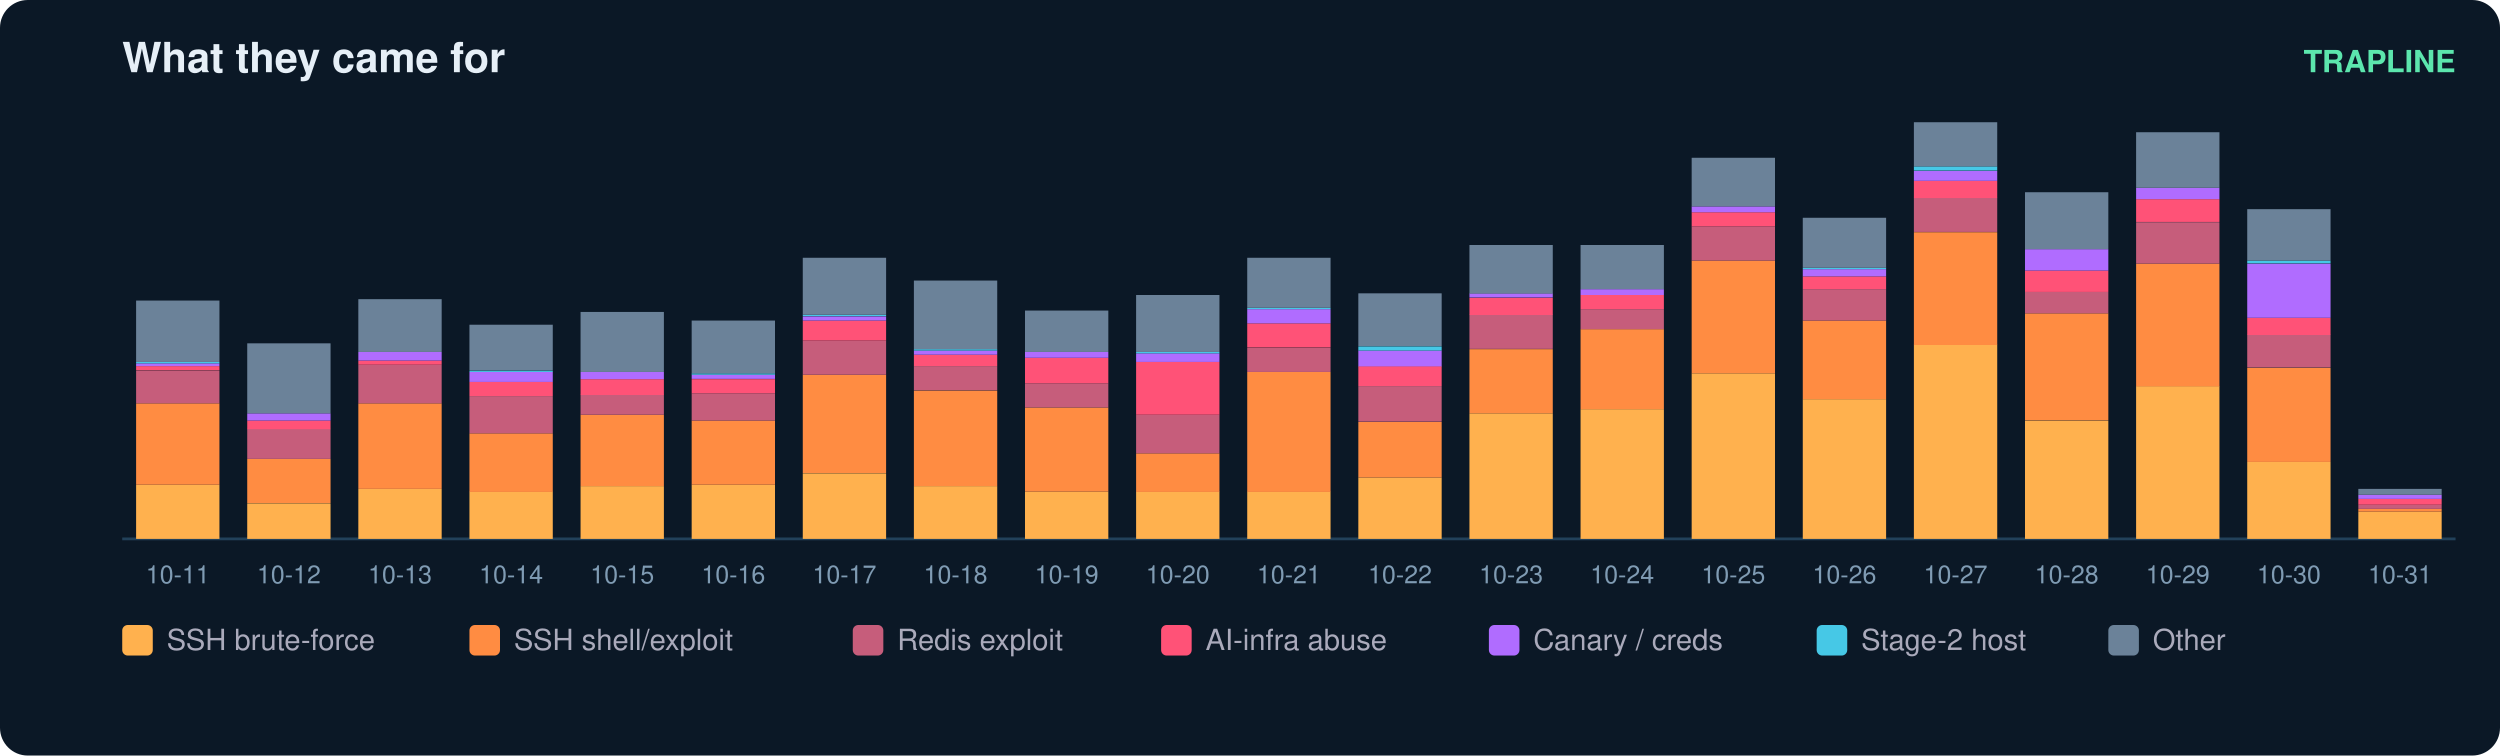
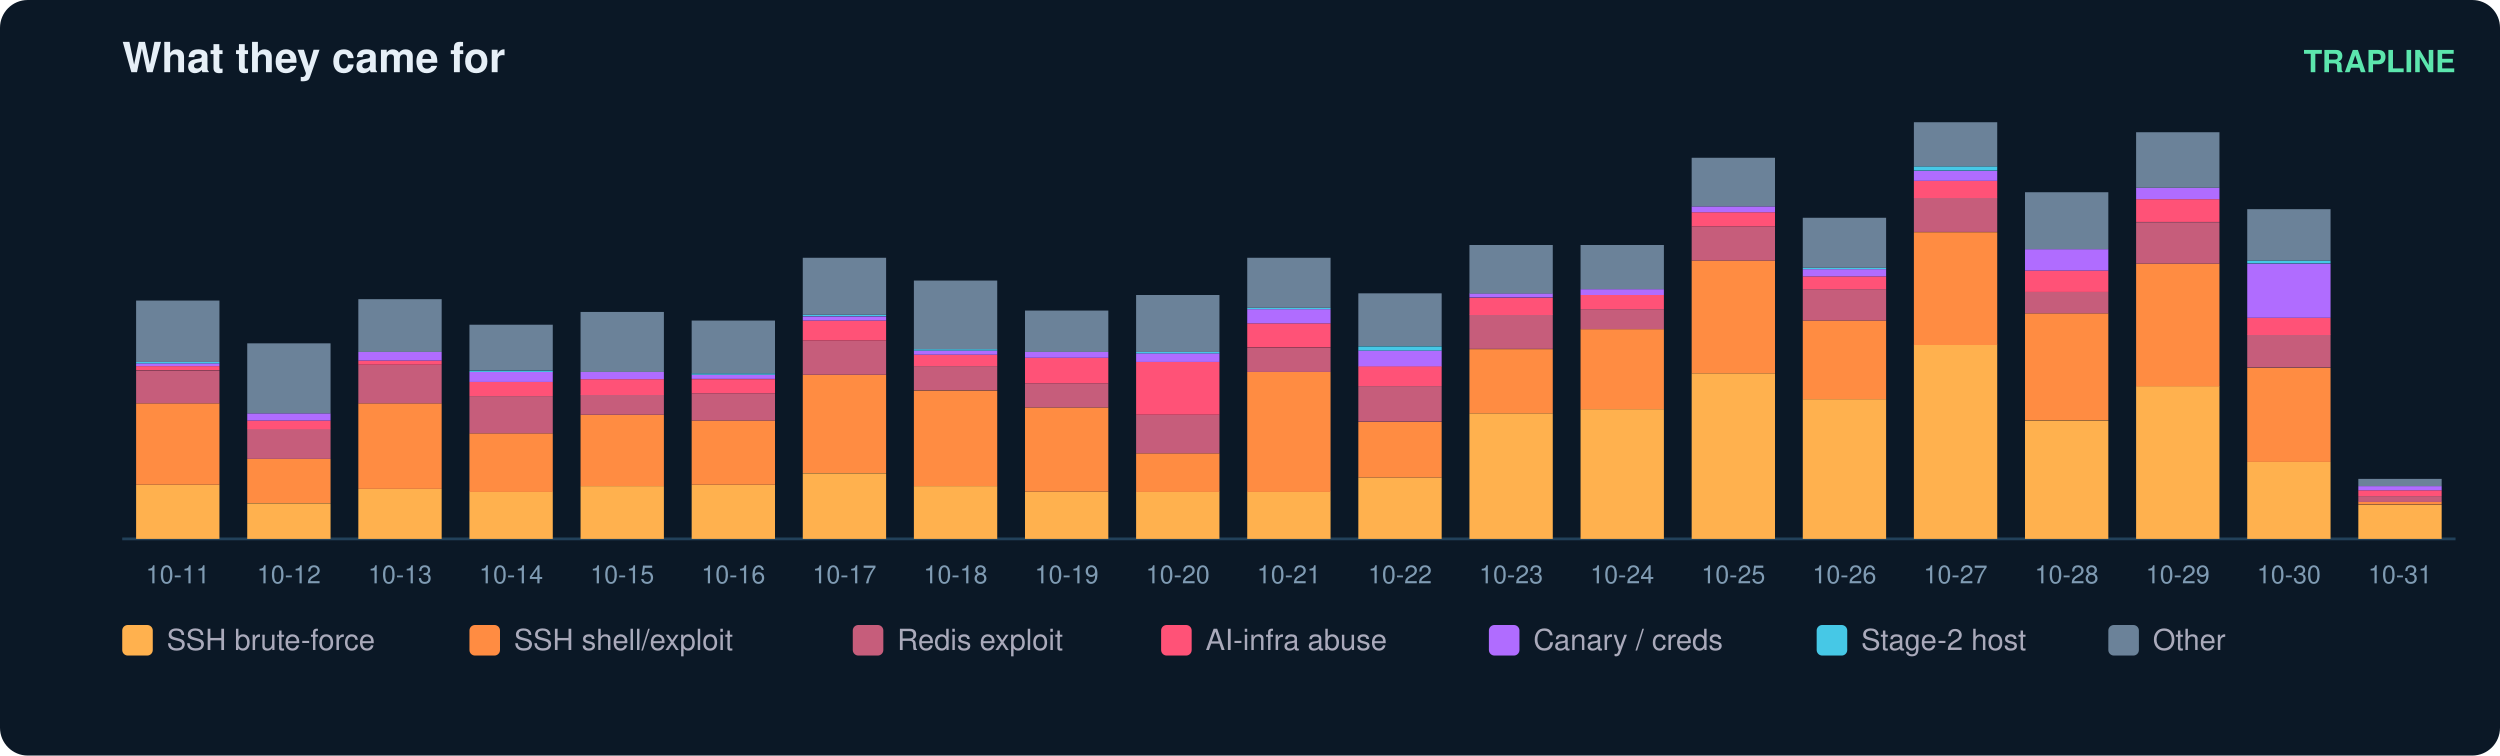
<svg xmlns="http://www.w3.org/2000/svg" width="900" height="272" viewBox="0 0 900 272" font-family="ui-sans-serif,Segoe UI,Helvetica,Arial">
  <rect width="900" height="272" rx="10" fill="#0b1826" />
  <text x="44" y="26" fill="#e6eff7" font-size="15" font-weight="700">What they came for</text>
  <text x="884" y="26" fill="#5ce6ad" font-size="11" text-anchor="end" font-weight="600">TRAPLINE</text>
  <line x1="44" y1="194" x2="884" y2="194" stroke="#22415a" />
  <rect x="49" y="174.5" width="30" height="19.5" fill="#ffb14e" />
  <rect x="49" y="145.2" width="30" height="29.3" fill="#ff8c42" />
  <rect x="49" y="133.4" width="30" height="11.8" fill="#c65d7b" />
  <rect x="49" y="131.8" width="30" height="1.5" fill="#ff5277" />
  <rect x="49" y="130.8" width="30" height="1.0" fill="#b06cff" />
  <rect x="49" y="130.3" width="30" height="0.5" fill="#46c8e6" />
  <rect x="49" y="108.2" width="30" height="22.1" fill="#6b8299" />
  <text x="64.0" y="210.0" fill="#7f9bb3" font-size="9" text-anchor="middle">10-11</text>
  <rect x="89" y="181.2" width="30" height="12.8" fill="#ffb14e" />
  <rect x="89" y="165.2" width="30" height="15.9" fill="#ff8c42" />
  <rect x="89" y="154.4" width="30" height="10.8" fill="#c65d7b" />
  <rect x="89" y="151.4" width="30" height="3.1" fill="#ff5277" />
  <rect x="89" y="148.8" width="30" height="2.6" fill="#b06cff" />
  <rect x="89" y="123.6" width="30" height="25.2" fill="#6b8299" />
  <text x="104.0" y="210.0" fill="#7f9bb3" font-size="9" text-anchor="middle">10-12</text>
  <rect x="129" y="176.0" width="30" height="18.0" fill="#ffb14e" />
  <rect x="129" y="145.2" width="30" height="30.8" fill="#ff8c42" />
  <rect x="129" y="131.3" width="30" height="13.9" fill="#c65d7b" />
  <rect x="129" y="129.8" width="30" height="1.5" fill="#ff5277" />
  <rect x="129" y="126.7" width="30" height="3.1" fill="#b06cff" />
  <rect x="129" y="107.7" width="30" height="19.0" fill="#6b8299" />
  <text x="144.0" y="210.0" fill="#7f9bb3" font-size="9" text-anchor="middle">10-13</text>
  <rect x="169" y="177.0" width="30" height="17.0" fill="#ffb14e" />
  <rect x="169" y="156.0" width="30" height="21.1" fill="#ff8c42" />
  <rect x="169" y="142.6" width="30" height="13.4" fill="#c65d7b" />
  <rect x="169" y="137.5" width="30" height="5.1" fill="#ff5277" />
  <rect x="169" y="133.9" width="30" height="3.6" fill="#b06cff" />
  <rect x="169" y="133.4" width="30" height="0.5" fill="#46c8e6" />
  <rect x="169" y="116.9" width="30" height="16.4" fill="#6b8299" />
  <text x="184.0" y="210.0" fill="#7f9bb3" font-size="9" text-anchor="middle">10-14</text>
  <rect x="209" y="175.0" width="30" height="19.0" fill="#ffb14e" />
  <rect x="209" y="149.3" width="30" height="25.7" fill="#ff8c42" />
  <rect x="209" y="142.1" width="30" height="7.2" fill="#c65d7b" />
  <rect x="209" y="136.5" width="30" height="5.7" fill="#ff5277" />
  <rect x="209" y="133.9" width="30" height="2.6" fill="#b06cff" />
  <rect x="209" y="112.3" width="30" height="21.6" fill="#6b8299" />
  <text x="224.0" y="210.0" fill="#7f9bb3" font-size="9" text-anchor="middle">10-15</text>
  <rect x="249" y="174.5" width="30" height="19.5" fill="#ffb14e" />
  <rect x="249" y="151.4" width="30" height="23.1" fill="#ff8c42" />
  <rect x="249" y="141.6" width="30" height="9.8" fill="#c65d7b" />
  <rect x="249" y="136.5" width="30" height="5.1" fill="#ff5277" />
  <rect x="249" y="134.9" width="30" height="1.5" fill="#b06cff" />
  <rect x="249" y="134.4" width="30" height="0.5" fill="#46c8e6" />
  <rect x="249" y="115.4" width="30" height="19.0" fill="#6b8299" />
  <text x="264.0" y="210.0" fill="#7f9bb3" font-size="9" text-anchor="middle">10-16</text>
  <rect x="289" y="170.4" width="30" height="23.6" fill="#ffb14e" />
  <rect x="289" y="134.9" width="30" height="35.4" fill="#ff8c42" />
  <rect x="289" y="122.6" width="30" height="12.3" fill="#c65d7b" />
  <rect x="289" y="115.4" width="30" height="7.2" fill="#ff5277" />
  <rect x="289" y="113.9" width="30" height="1.5" fill="#b06cff" />
  <rect x="289" y="113.3" width="30" height="0.5" fill="#46c8e6" />
  <rect x="289" y="92.8" width="30" height="20.5" fill="#6b8299" />
  <text x="304.0" y="210.0" fill="#7f9bb3" font-size="9" text-anchor="middle">10-17</text>
  <rect x="329" y="175.0" width="30" height="19.0" fill="#ffb14e" />
  <rect x="329" y="140.6" width="30" height="34.4" fill="#ff8c42" />
  <rect x="329" y="131.8" width="30" height="8.7" fill="#c65d7b" />
  <rect x="329" y="127.7" width="30" height="4.1" fill="#ff5277" />
  <rect x="329" y="126.2" width="30" height="1.5" fill="#b06cff" />
  <rect x="329" y="125.7" width="30" height="0.5" fill="#46c8e6" />
  <rect x="329" y="101.0" width="30" height="24.7" fill="#6b8299" />
  <text x="344.0" y="210.0" fill="#7f9bb3" font-size="9" text-anchor="middle">10-18</text>
  <rect x="369" y="177.0" width="30" height="17.0" fill="#ffb14e" />
  <rect x="369" y="146.7" width="30" height="30.3" fill="#ff8c42" />
  <rect x="369" y="138.0" width="30" height="8.7" fill="#c65d7b" />
  <rect x="369" y="128.8" width="30" height="9.2" fill="#ff5277" />
  <rect x="369" y="126.7" width="30" height="2.1" fill="#b06cff" />
  <rect x="369" y="111.8" width="30" height="14.9" fill="#6b8299" />
  <text x="384.0" y="210.0" fill="#7f9bb3" font-size="9" text-anchor="middle">10-19</text>
  <rect x="409" y="177.0" width="30" height="17.0" fill="#ffb14e" />
  <rect x="409" y="163.2" width="30" height="13.9" fill="#ff8c42" />
  <rect x="409" y="149.3" width="30" height="13.9" fill="#c65d7b" />
  <rect x="409" y="130.3" width="30" height="19.0" fill="#ff5277" />
  <rect x="409" y="127.2" width="30" height="3.1" fill="#b06cff" />
  <rect x="409" y="126.7" width="30" height="0.5" fill="#46c8e6" />
  <rect x="409" y="106.2" width="30" height="20.5" fill="#6b8299" />
  <text x="424.0" y="210.0" fill="#7f9bb3" font-size="9" text-anchor="middle">10-20</text>
  <rect x="449" y="177.0" width="30" height="17.0" fill="#ffb14e" />
  <rect x="449" y="133.9" width="30" height="43.2" fill="#ff8c42" />
  <rect x="449" y="125.2" width="30" height="8.7" fill="#c65d7b" />
  <rect x="449" y="116.4" width="30" height="8.7" fill="#ff5277" />
  <rect x="449" y="111.3" width="30" height="5.1" fill="#b06cff" />
  <rect x="449" y="110.8" width="30" height="0.5" fill="#46c8e6" />
  <rect x="449" y="92.8" width="30" height="18.0" fill="#6b8299" />
  <text x="464.0" y="210.0" fill="#7f9bb3" font-size="9" text-anchor="middle">10-21</text>
  <rect x="489" y="171.9" width="30" height="22.1" fill="#ffb14e" />
  <rect x="489" y="151.9" width="30" height="20.0" fill="#ff8c42" />
  <rect x="489" y="139.0" width="30" height="12.8" fill="#c65d7b" />
  <rect x="489" y="131.8" width="30" height="7.2" fill="#ff5277" />
  <rect x="489" y="126.2" width="30" height="5.7" fill="#b06cff" />
  <rect x="489" y="124.7" width="30" height="1.5" fill="#46c8e6" />
  <rect x="489" y="105.6" width="30" height="19.0" fill="#6b8299" />
  <text x="504.0" y="210.0" fill="#7f9bb3" font-size="9" text-anchor="middle">10-22</text>
  <rect x="529" y="148.8" width="30" height="45.2" fill="#ffb14e" />
  <rect x="529" y="125.7" width="30" height="23.1" fill="#ff8c42" />
  <rect x="529" y="113.3" width="30" height="12.3" fill="#c65d7b" />
  <rect x="529" y="107.2" width="30" height="6.2" fill="#ff5277" />
  <rect x="529" y="105.6" width="30" height="1.5" fill="#b06cff" />
  <rect x="529" y="88.2" width="30" height="17.5" fill="#6b8299" />
  <text x="544.0" y="210.0" fill="#7f9bb3" font-size="9" text-anchor="middle">10-23</text>
  <rect x="569" y="147.3" width="30" height="46.7" fill="#ffb14e" />
  <rect x="569" y="118.5" width="30" height="28.8" fill="#ff8c42" />
  <rect x="569" y="111.3" width="30" height="7.2" fill="#c65d7b" />
  <rect x="569" y="106.2" width="30" height="5.1" fill="#ff5277" />
  <rect x="569" y="104.1" width="30" height="2.1" fill="#b06cff" />
  <rect x="569" y="88.2" width="30" height="15.9" fill="#6b8299" />
  <text x="584.0" y="210.0" fill="#7f9bb3" font-size="9" text-anchor="middle">10-24</text>
  <rect x="609" y="134.4" width="30" height="59.6" fill="#ffb14e" />
  <rect x="609" y="93.8" width="30" height="40.6" fill="#ff8c42" />
  <rect x="609" y="81.5" width="30" height="12.3" fill="#c65d7b" />
  <rect x="609" y="76.4" width="30" height="5.1" fill="#ff5277" />
  <rect x="609" y="74.3" width="30" height="2.1" fill="#b06cff" />
  <rect x="609" y="56.8" width="30" height="17.5" fill="#6b8299" />
  <text x="624.0" y="210.0" fill="#7f9bb3" font-size="9" text-anchor="middle">10-25</text>
  <rect x="649" y="143.7" width="30" height="50.3" fill="#ffb14e" />
  <rect x="649" y="115.4" width="30" height="28.3" fill="#ff8c42" />
  <rect x="649" y="104.1" width="30" height="11.3" fill="#c65d7b" />
  <rect x="649" y="99.5" width="30" height="4.6" fill="#ff5277" />
  <rect x="649" y="96.9" width="30" height="2.6" fill="#b06cff" />
  <rect x="649" y="96.4" width="30" height="0.5" fill="#46c8e6" />
  <rect x="649" y="78.4" width="30" height="18.0" fill="#6b8299" />
  <text x="664.0" y="210.0" fill="#7f9bb3" font-size="9" text-anchor="middle">10-26</text>
  <rect x="689" y="124.1" width="30" height="69.9" fill="#ffb14e" />
  <rect x="689" y="83.6" width="30" height="40.6" fill="#ff8c42" />
  <rect x="689" y="71.2" width="30" height="12.3" fill="#c65d7b" />
  <rect x="689" y="65.1" width="30" height="6.2" fill="#ff5277" />
  <rect x="689" y="61.5" width="30" height="3.6" fill="#b06cff" />
  <rect x="689" y="59.9" width="30" height="1.5" fill="#46c8e6" />
  <rect x="689" y="44.0" width="30" height="15.9" fill="#6b8299" />
  <text x="704.0" y="210.0" fill="#7f9bb3" font-size="9" text-anchor="middle">10-27</text>
  <rect x="729" y="151.4" width="30" height="42.6" fill="#ffb14e" />
  <rect x="729" y="112.8" width="30" height="38.5" fill="#ff8c42" />
  <rect x="729" y="105.1" width="30" height="7.7" fill="#c65d7b" />
  <rect x="729" y="97.4" width="30" height="7.7" fill="#ff5277" />
  <rect x="729" y="89.7" width="30" height="7.7" fill="#b06cff" />
  <rect x="729" y="69.2" width="30" height="20.5" fill="#6b8299" />
  <text x="744.0" y="210.0" fill="#7f9bb3" font-size="9" text-anchor="middle">10-28</text>
  <rect x="769" y="139.0" width="30" height="55.0" fill="#ffb14e" />
  <rect x="769" y="94.9" width="30" height="44.2" fill="#ff8c42" />
  <rect x="769" y="80.0" width="30" height="14.9" fill="#c65d7b" />
  <rect x="769" y="71.7" width="30" height="8.2" fill="#ff5277" />
  <rect x="769" y="67.6" width="30" height="4.1" fill="#b06cff" />
  <rect x="769" y="47.6" width="30" height="20.0" fill="#6b8299" />
  <text x="784.0" y="210.0" fill="#7f9bb3" font-size="9" text-anchor="middle">10-29</text>
  <rect x="809" y="166.3" width="30" height="27.7" fill="#ffb14e" />
  <rect x="809" y="132.4" width="30" height="33.9" fill="#ff8c42" />
  <rect x="809" y="120.5" width="30" height="11.8" fill="#c65d7b" />
  <rect x="809" y="114.4" width="30" height="6.2" fill="#ff5277" />
  <rect x="809" y="94.9" width="30" height="19.5" fill="#b06cff" />
  <rect x="809" y="93.8" width="30" height="1.0" fill="#46c8e6" />
  <rect x="809" y="75.3" width="30" height="18.5" fill="#6b8299" />
  <text x="824.0" y="210.0" fill="#7f9bb3" font-size="9" text-anchor="middle">10-30</text>
-   <rect x="849" y="184.2" width="30" height="9.8" fill="#ffb14e" />
-   <rect x="849" y="183.2" width="30" height="1.0" fill="#ff8c42" />
-   <rect x="849" y="181.7" width="30" height="1.5" fill="#c65d7b" />
-   <rect x="849" y="179.6" width="30" height="2.1" fill="#ff5277" />
-   <rect x="849" y="178.1" width="30" height="1.5" fill="#b06cff" />
-   <rect x="849" y="176.0" width="30" height="2.1" fill="#6b8299" />
+   <rect x="849" y="181.7" width="30" height="12.3" fill="#ffb14e" />
+   <rect x="849" y="180.6" width="30" height="1.0" fill="#ff8c42" />
+   <rect x="849" y="178.6" width="30" height="2.1" fill="#c65d7b" />
+   <rect x="849" y="176.5" width="30" height="2.1" fill="#ff5277" />
+   <rect x="849" y="175.0" width="30" height="1.5" fill="#b06cff" />
+   <rect x="849" y="172.4" width="30" height="2.6" fill="#6b8299" />
  <text x="864.0" y="210.0" fill="#7f9bb3" font-size="9" text-anchor="middle">10-31</text>
  <rect x="44" y="225" width="11" height="11" rx="2" fill="#ffb14e" />
  <text x="60" y="234" fill="#aab" font-size="10.5">SSH brute-force</text>
  <rect x="169" y="225" width="11" height="11" rx="2" fill="#ff8c42" />
  <text x="185" y="234" fill="#aab" font-size="10.5">SSH shell/exploit</text>
  <rect x="307" y="225" width="11" height="11" rx="2" fill="#c65d7b" />
  <text x="323" y="234" fill="#aab" font-size="10.5">Redis exploit</text>
  <rect x="418" y="225" width="11" height="11" rx="2" fill="#ff5277" />
  <text x="434" y="234" fill="#aab" font-size="10.5">AI-infra abuse</text>
  <rect x="536" y="225" width="11" height="11" rx="2" fill="#b06cff" />
  <text x="552" y="234" fill="#aab" font-size="10.5">Canary / creds</text>
  <rect x="654" y="225" width="11" height="11" rx="2" fill="#46c8e6" />
  <text x="670" y="234" fill="#aab" font-size="10.5">Stage-2 host</text>
  <rect x="759" y="225" width="11" height="11" rx="2" fill="#6b8299" />
  <text x="775" y="234" fill="#aab" font-size="10.5">Other</text>
</svg>
